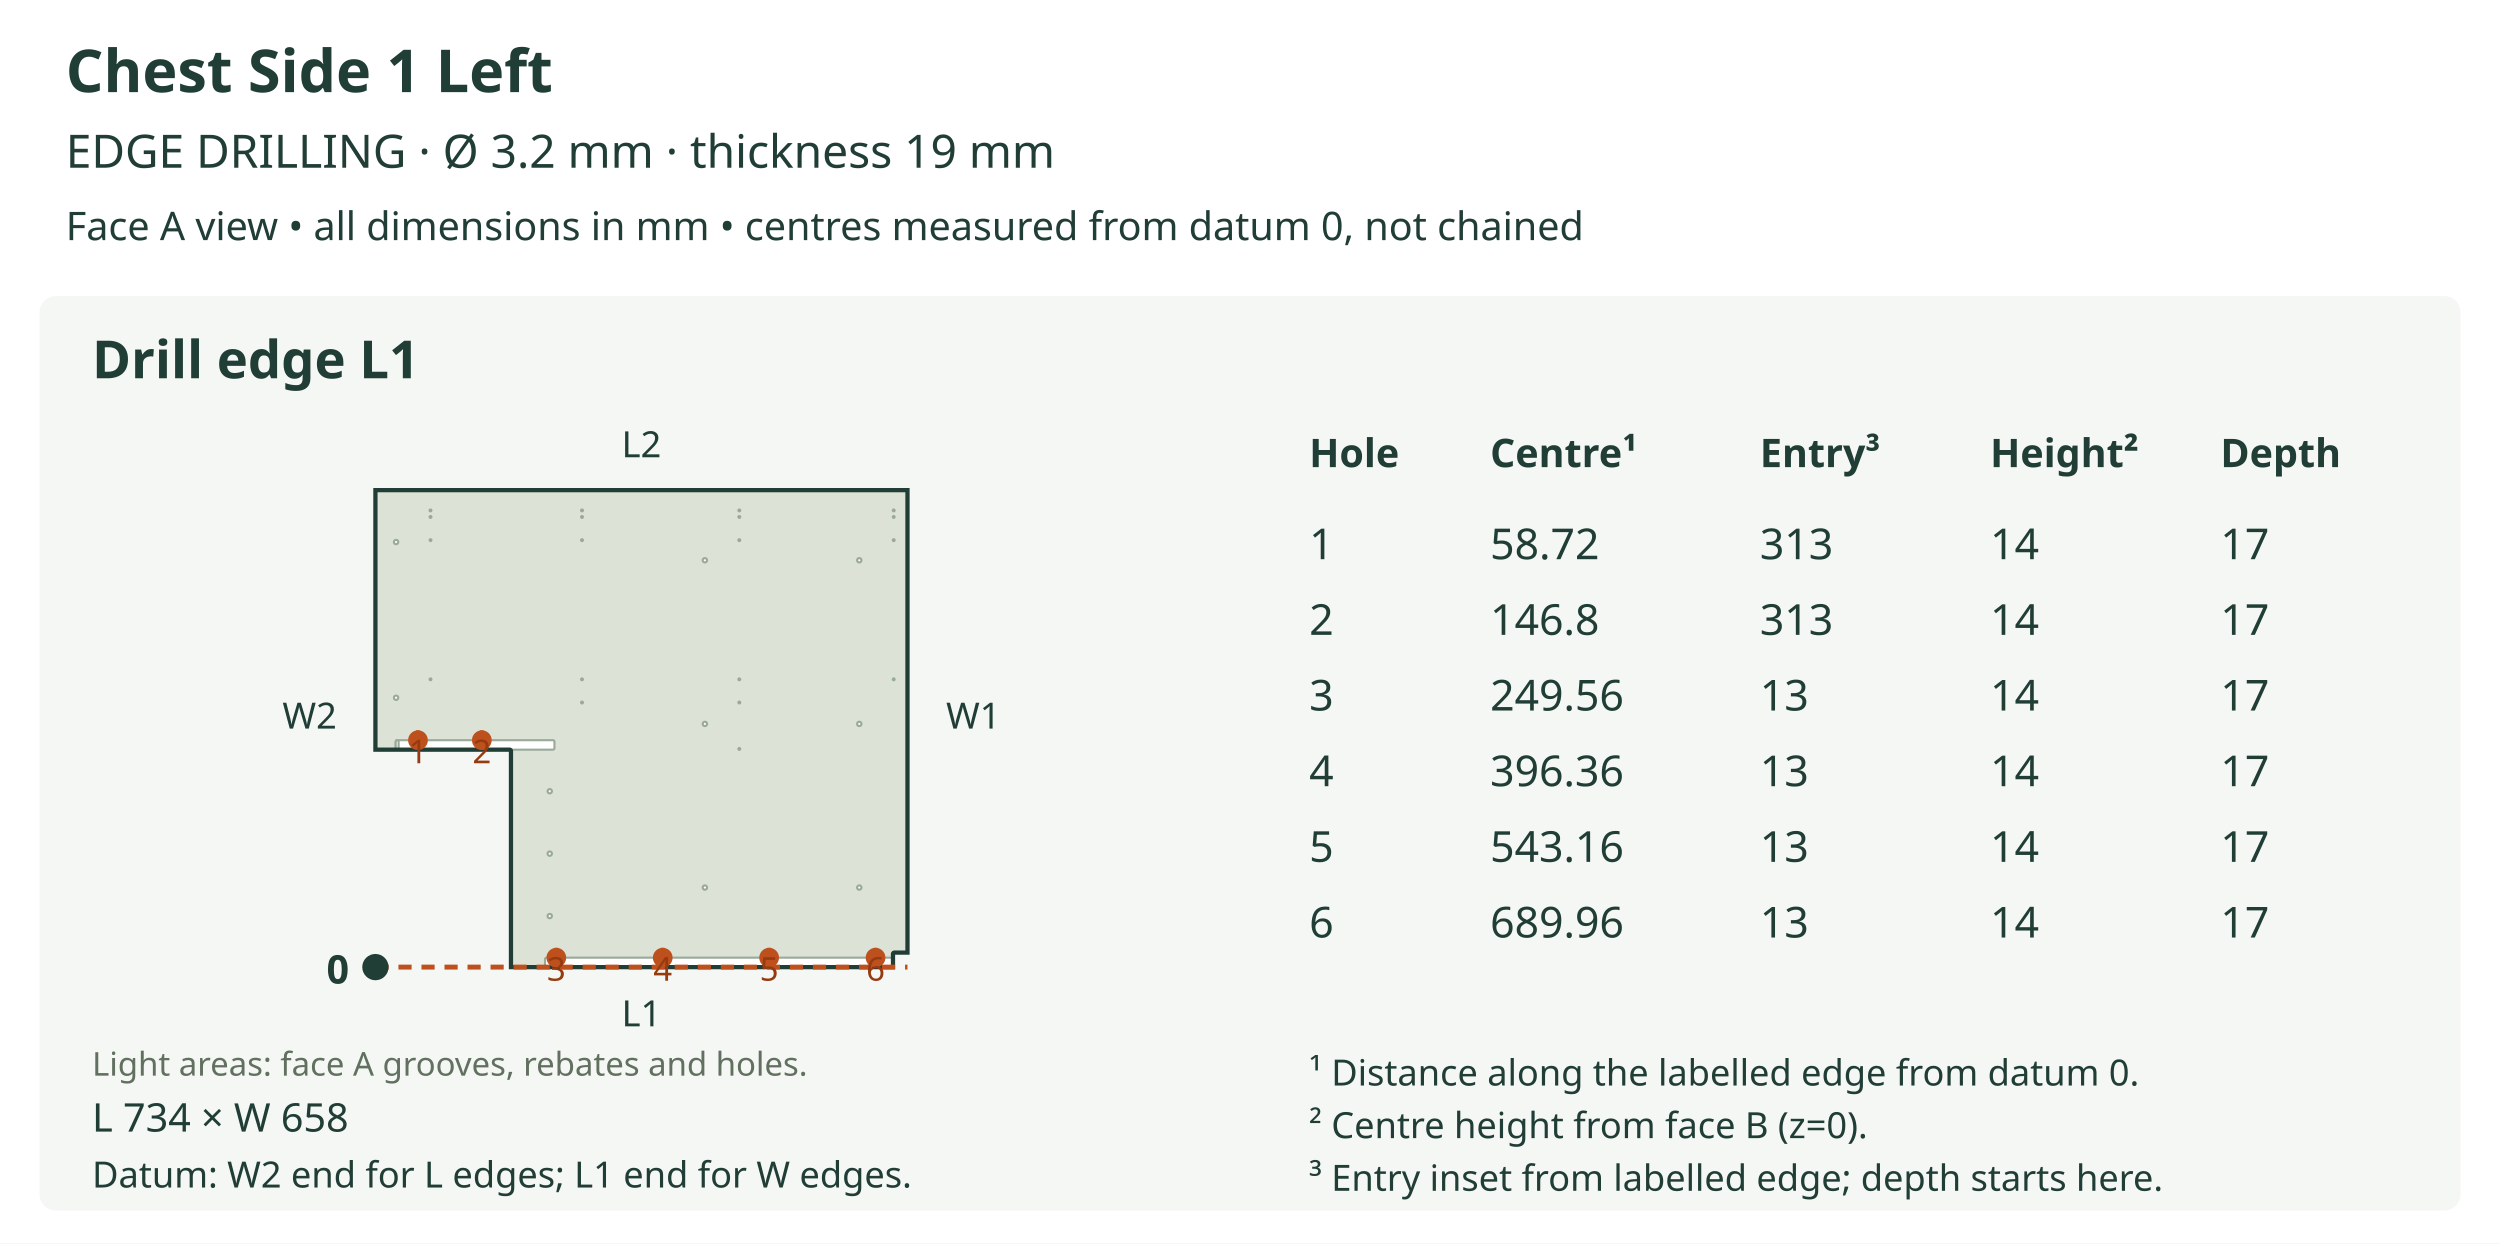
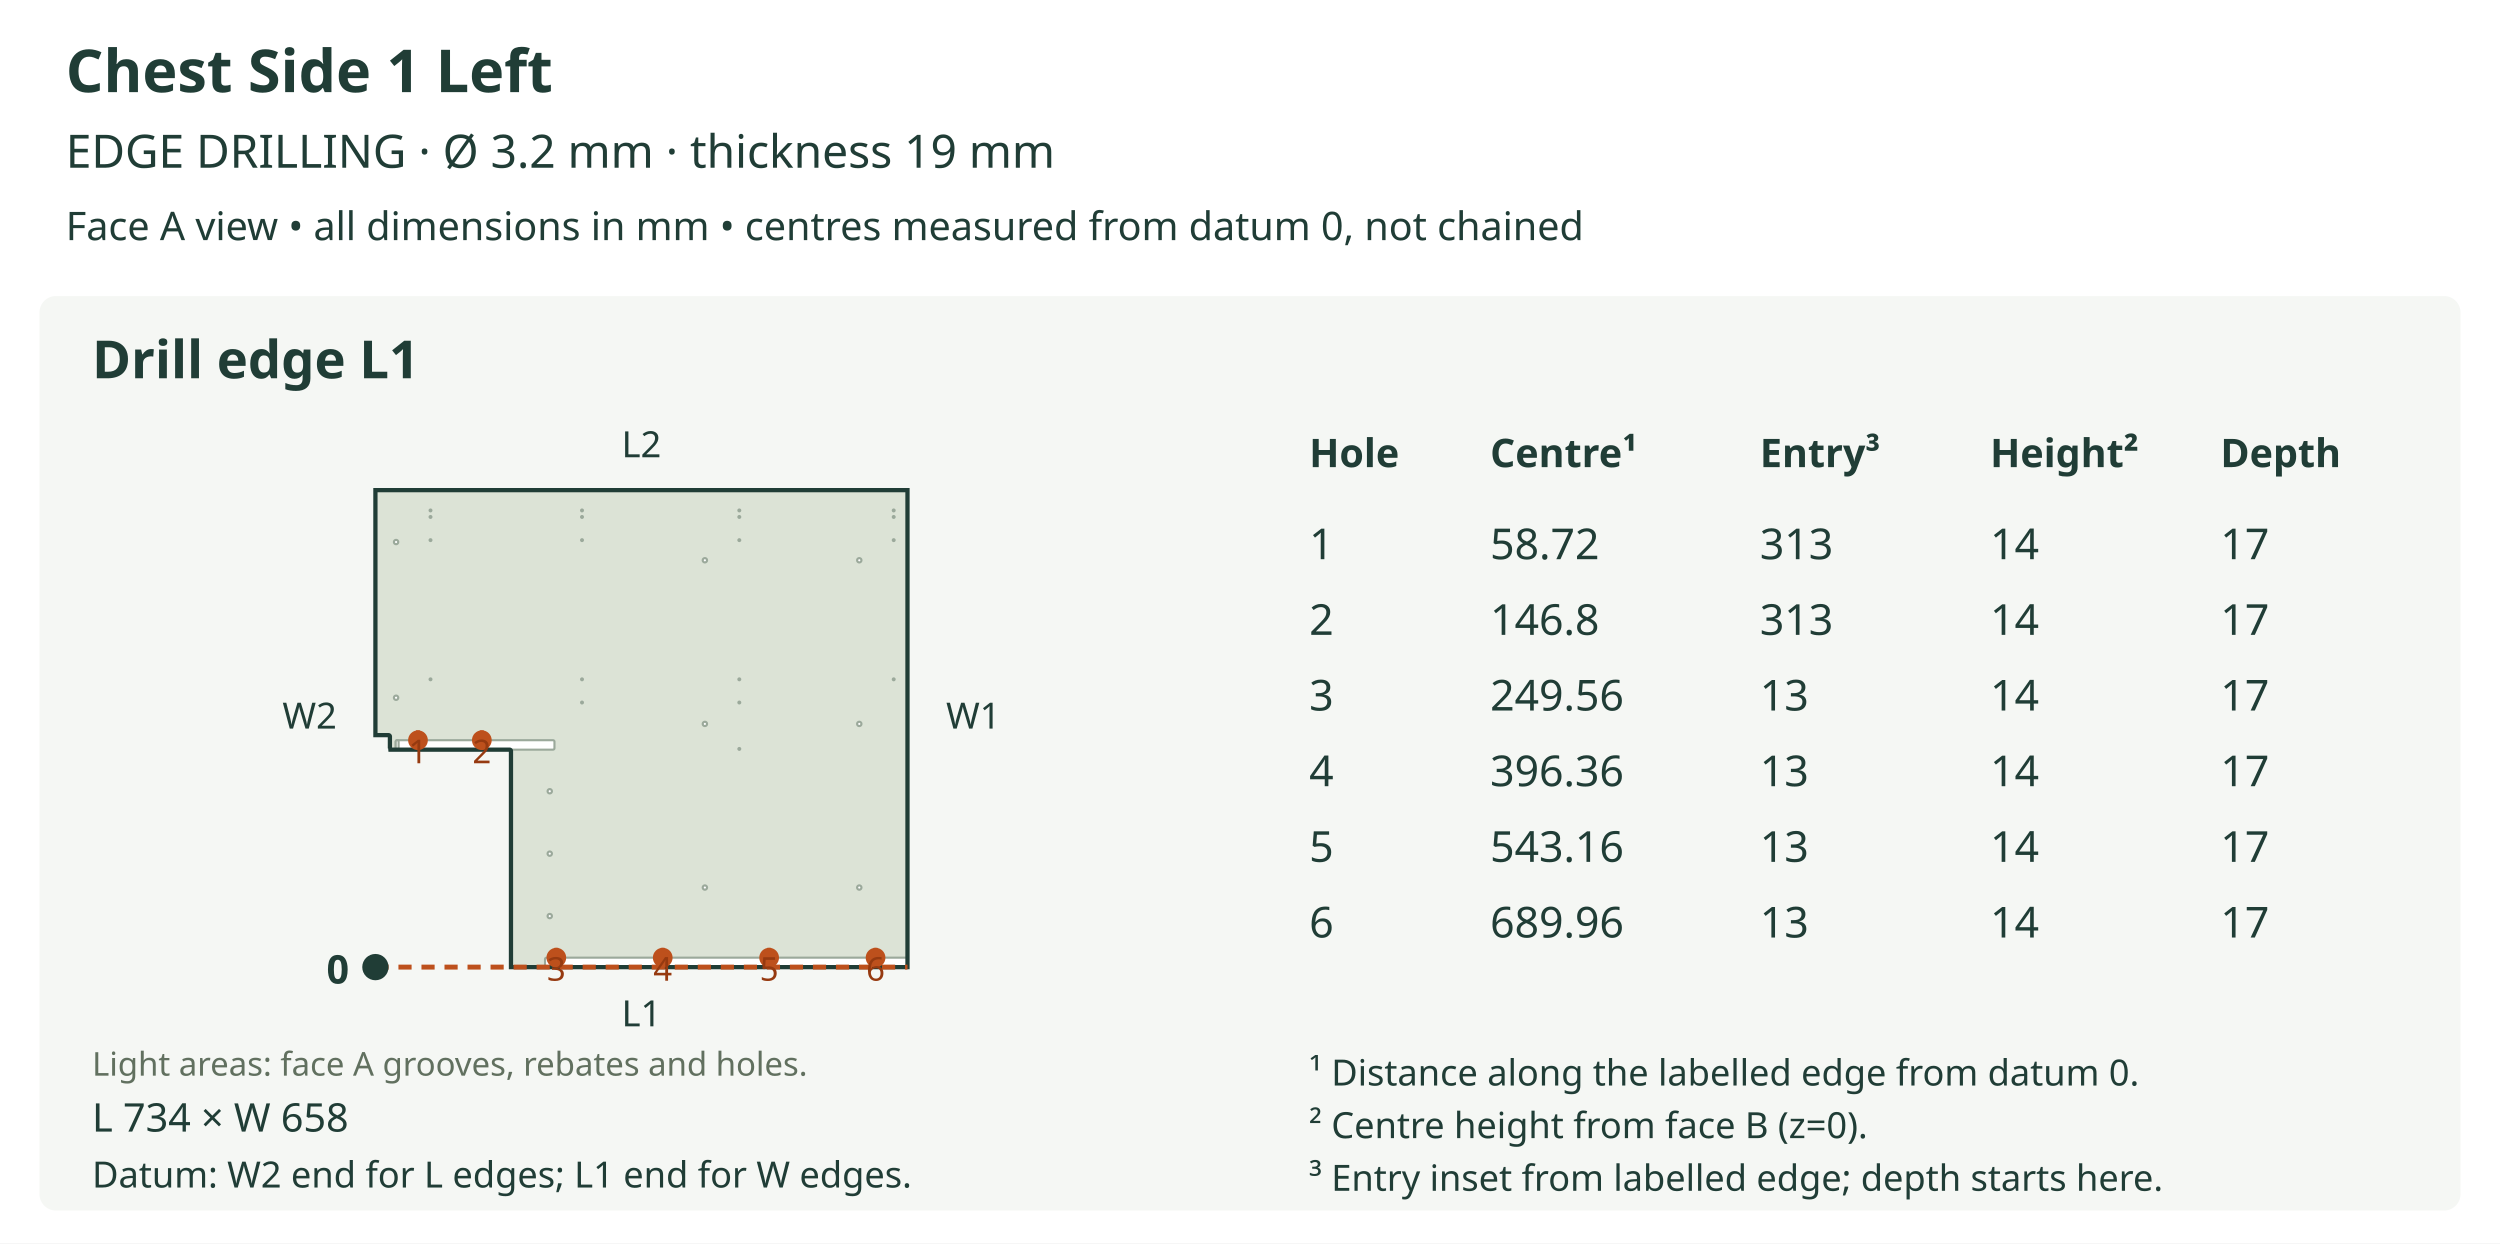
<svg xmlns="http://www.w3.org/2000/svg" viewBox="0 0 760 378" role="img">
  <rect width="760" height="378" fill="white" />
  <text x="20" y="28" font-size="18" fill="#203d36" text-anchor="start" font-family="sans-serif" font-weight="bold">Chest Side 1 Left</text>
  <text x="20" y="51" font-size="14" fill="#203d36" text-anchor="start" font-family="sans-serif" font-weight="normal">EDGE DRILLING  ·  Ø 3.2 mm  ·  thickness 19 mm</text>
  <text x="20" y="73" font-size="12" fill="#203d36" text-anchor="start" font-family="sans-serif" font-weight="normal">Face A view • all dimensions in mm • centres measured from datum 0, not chained</text>
  <rect x="12" y="90" width="736" height="278" rx="5" fill="#f5f7f4" />
  <text x="28" y="115" font-size="16" fill="#203d36" text-anchor="start" font-family="sans-serif" font-weight="bold">Drill edge L1</text>
  <defs>
    <clipPath id="outline-L1" clipPathUnits="userSpaceOnUse">
-       <polygon points="155.334,228.331 155.334,294.000 271.467,294.000 271.467,290.033 271.475,289.947 271.500,289.865 271.541,289.789 271.596,289.722 271.663,289.667 271.739,289.626 271.821,289.601 271.907,289.593 275.874,289.593 275.874,149.000 114.126,149.000 114.126,227.891 154.894,227.891 155.065,227.925 155.205,228.020 155.300,228.160 155.334,228.331" />
+       <polygon points="155.334,228.331 155.334,294.000 275.874,294.000 275.874,149.000 114.126,149.000 114.126,223.483 118.093,223.483 118.264,223.518 118.404,223.612 118.499,223.752 118.533,223.924 118.533,227.450 118.499,227.621 118.404,227.761 118.264,227.856 118.093,227.891 154.894,227.891 155.065,227.925 155.205,228.020 155.300,228.160 155.334,228.331" />
    </clipPath>
  </defs>
-   <polygon points="155.334,228.331 155.334,294.000 271.467,294.000 271.467,290.033 271.475,289.947 271.500,289.865 271.541,289.789 271.596,289.722 271.663,289.667 271.739,289.626 271.821,289.601 271.907,289.593 275.874,289.593 275.874,149.000 114.126,149.000 114.126,227.891 154.894,227.891 155.065,227.925 155.205,228.020 155.300,228.160 155.334,228.331" fill="#dce3d6" stroke="none" />
+   <polygon points="155.334,228.331 155.334,294.000 275.874,294.000 275.874,149.000 114.126,149.000 114.126,223.483 118.093,223.483 118.264,223.518 118.404,223.612 118.499,223.752 118.533,223.924 118.533,227.450 118.499,227.621 118.404,227.761 118.264,227.856 118.093,227.891 154.894,227.891 155.065,227.925 155.205,228.020 155.300,228.160 155.334,228.331" fill="#dce3d6" stroke="none" />
  <g clip-path="url(#outline-L1)" data-face-features="A">
    <polygon points="166.132,294.443 275.876,294.443 276.048,294.408 276.188,294.314 276.282,294.174 276.317,294.002 276.317,291.576 276.282,291.404 276.188,291.264 276.048,291.170 275.876,291.135 166.132,291.135 165.961,291.170 165.821,291.264 165.726,291.404 165.691,291.576 165.691,294.002 165.726,294.174 165.821,294.314 165.961,294.408 166.132,294.443" fill="#ffffff" stroke="#9ba99b" stroke-width="0.65" data-layer="A_SIDE_GROOVE_10" />
    <polygon points="120.737,227.891 168.116,227.891 168.287,227.856 168.427,227.761 168.522,227.621 168.556,227.450 168.556,225.467 168.522,225.295 168.427,225.155 168.287,225.060 168.116,225.026 120.737,225.026 120.566,225.060 120.425,225.155 120.331,225.295 120.296,225.467 120.296,227.450 120.331,227.621 120.425,227.761 120.566,227.856 120.737,227.891" fill="#ffffff" stroke="#9ba99b" stroke-width="0.65" data-layer="A_SIDE_GROOVE_10" />
    <polygon points="120.737,228.331 120.737,228.331 120.909,228.297 121.049,228.202 121.143,228.062 121.178,227.891 121.178,225.467 121.143,225.295 121.049,225.155 120.909,225.060 120.737,225.026 120.737,225.026 120.566,225.060 120.425,225.155 120.331,225.295 120.296,225.467 120.296,227.891 120.331,228.062 120.425,228.202 120.566,228.297 120.737,228.331" fill="#ffffff" stroke="#9ba99b" stroke-width="0.65" data-layer="A_SIDE_GROOVE_10" />
    <polygon points="261.881,269.815 261.829,270.072 261.687,270.282 261.477,270.424 261.220,270.476 260.962,270.424 260.752,270.282 260.610,270.072 260.559,269.815 260.610,269.558 260.752,269.348 260.962,269.206 261.220,269.154 261.477,269.206 261.687,269.348 261.829,269.558 261.881,269.815" fill="#ffffff" stroke="#9ba99b" stroke-width="0.65" data-layer="A_SIDE_HOLES_12" />
    <polygon points="261.881,220.068 261.829,220.325 261.687,220.535 261.477,220.677 261.220,220.729 260.962,220.677 260.752,220.535 260.610,220.325 260.559,220.068 260.610,219.810 260.752,219.600 260.962,219.458 261.220,219.407 261.477,219.458 261.687,219.600 261.829,219.810 261.881,220.068" fill="#ffffff" stroke="#9ba99b" stroke-width="0.65" data-layer="A_SIDE_HOLES_12" />
    <polygon points="261.881,170.320 261.829,170.578 261.687,170.788 261.477,170.929 261.220,170.981 260.962,170.929 260.752,170.788 260.610,170.578 260.559,170.320 260.610,170.063 260.752,169.853 260.962,169.711 261.220,169.659 261.477,169.711 261.687,169.853 261.829,170.063 261.881,170.320" fill="#ffffff" stroke="#9ba99b" stroke-width="0.65" data-layer="A_SIDE_HOLES_12" />
    <polygon points="121.068,212.112 121.016,212.370 120.874,212.580 120.664,212.722 120.407,212.774 120.149,212.722 119.939,212.580 119.797,212.370 119.745,212.112 119.797,211.855 119.939,211.645 120.149,211.503 120.407,211.451 120.664,211.503 120.874,211.645 121.016,211.855 121.068,212.112" fill="#ffffff" stroke="#9ba99b" stroke-width="0.65" data-layer="A_SIDE_HOLES_12" />
    <polygon points="121.068,164.778 121.016,165.035 120.874,165.246 120.664,165.387 120.407,165.439 120.149,165.387 119.939,165.246 119.797,165.035 119.745,164.778 119.797,164.521 119.939,164.311 120.149,164.169 120.407,164.117 120.664,164.169 120.874,164.311 121.016,164.521 121.068,164.778" fill="#ffffff" stroke="#9ba99b" stroke-width="0.65" data-layer="A_SIDE_HOLES_12" />
    <polygon points="214.943,269.815 214.891,270.072 214.749,270.282 214.539,270.424 214.282,270.476 214.025,270.424 213.814,270.282 213.673,270.072 213.621,269.815 213.673,269.558 213.814,269.348 214.025,269.206 214.282,269.154 214.539,269.206 214.749,269.348 214.891,269.558 214.943,269.815" fill="#ffffff" stroke="#9ba99b" stroke-width="0.65" data-layer="A_SIDE_HOLES_12" />
    <polygon points="214.943,220.068 214.891,220.325 214.749,220.535 214.539,220.677 214.282,220.729 214.025,220.677 213.814,220.535 213.673,220.325 213.621,220.068 213.673,219.810 213.814,219.600 214.025,219.458 214.282,219.407 214.539,219.458 214.749,219.600 214.891,219.810 214.943,220.068" fill="#ffffff" stroke="#9ba99b" stroke-width="0.65" data-layer="A_SIDE_HOLES_12" />
    <polygon points="214.943,170.320 214.891,170.578 214.749,170.788 214.539,170.929 214.282,170.981 214.025,170.929 213.814,170.788 213.673,170.578 213.621,170.320 213.673,170.063 213.814,169.853 214.025,169.711 214.282,169.659 214.539,169.711 214.749,169.853 214.891,170.063 214.943,170.320" fill="#ffffff" stroke="#9ba99b" stroke-width="0.65" data-layer="A_SIDE_HOLES_12" />
    <polygon points="167.785,278.486 167.733,278.744 167.591,278.954 167.381,279.095 167.124,279.147 166.867,279.095 166.656,278.954 166.515,278.744 166.463,278.486 166.515,278.229 166.656,278.019 166.867,277.877 167.124,277.825 167.381,277.877 167.591,278.019 167.733,278.229 167.785,278.486" fill="#ffffff" stroke="#9ba99b" stroke-width="0.65" data-layer="A_SIDE_HOLES_12" />
    <polygon points="167.785,259.513 167.733,259.770 167.591,259.980 167.381,260.122 167.124,260.174 166.867,260.122 166.656,259.980 166.515,259.770 166.463,259.513 166.515,259.256 166.656,259.045 166.867,258.904 167.124,258.852 167.381,258.904 167.591,259.045 167.733,259.256 167.785,259.513" fill="#ffffff" stroke="#9ba99b" stroke-width="0.65" data-layer="A_SIDE_HOLES_12" />
    <polygon points="167.785,240.540 167.733,240.797 167.591,241.007 167.381,241.149 167.124,241.201 166.867,241.149 166.656,241.007 166.515,240.797 166.463,240.540 166.515,240.282 166.656,240.072 166.867,239.930 167.124,239.878 167.381,239.930 167.591,240.072 167.733,240.282 167.785,240.540" fill="#ffffff" stroke="#9ba99b" stroke-width="0.65" data-layer="A_SIDE_HOLES_12" />
    <polygon points="225.025,155.170 225.003,155.277 224.944,155.365 224.856,155.424 224.749,155.446 224.642,155.424 224.554,155.365 224.495,155.277 224.474,155.170 224.495,155.063 224.554,154.975 224.642,154.916 224.749,154.895 224.856,154.916 224.944,154.975 225.003,155.063 225.025,155.170" fill="#ffffff" stroke="#9ba99b" stroke-width="0.65" data-layer="A_SIDE_HOLES_13" />
    <polygon points="225.025,157.153 225.003,157.261 224.944,157.348 224.856,157.407 224.749,157.429 224.642,157.407 224.554,157.348 224.495,157.261 224.474,157.153 224.495,157.046 224.554,156.959 224.642,156.900 224.749,156.878 224.856,156.900 224.944,156.959 225.003,157.046 225.025,157.153" fill="#ffffff" stroke="#9ba99b" stroke-width="0.65" data-layer="A_SIDE_HOLES_13" />
    <polygon points="225.025,164.205 225.003,164.312 224.944,164.400 224.856,164.459 224.749,164.481 224.642,164.459 224.554,164.400 224.495,164.312 224.474,164.205 224.495,164.098 224.554,164.010 224.642,163.951 224.749,163.930 224.856,163.951 224.944,164.010 225.003,164.098 225.025,164.205" fill="#ffffff" stroke="#9ba99b" stroke-width="0.65" data-layer="A_SIDE_HOLES_13" />
    <polygon points="225.025,206.515 225.003,206.622 224.944,206.710 224.856,206.769 224.749,206.791 224.642,206.769 224.554,206.710 224.495,206.622 224.474,206.515 224.495,206.408 224.554,206.320 224.642,206.261 224.749,206.240 224.856,206.261 224.944,206.320 225.003,206.408 225.025,206.515" fill="#ffffff" stroke="#9ba99b" stroke-width="0.65" data-layer="A_SIDE_HOLES_13" />
    <polygon points="225.025,213.567 225.003,213.674 224.944,213.762 224.856,213.821 224.749,213.842 224.642,213.821 224.554,213.762 224.495,213.674 224.474,213.567 224.495,213.460 224.554,213.372 224.642,213.313 224.749,213.291 224.856,213.313 224.944,213.372 225.003,213.460 225.025,213.567" fill="#ffffff" stroke="#9ba99b" stroke-width="0.65" data-layer="A_SIDE_HOLES_13" />
    <polygon points="225.025,227.670 225.003,227.777 224.944,227.865 224.856,227.924 224.749,227.946 224.642,227.924 224.554,227.865 224.495,227.777 224.474,227.670 224.495,227.563 224.554,227.475 224.642,227.416 224.749,227.395 224.856,227.416 224.944,227.475 225.003,227.563 225.025,227.670" fill="#ffffff" stroke="#9ba99b" stroke-width="0.65" data-layer="A_SIDE_HOLES_13" />
    <polygon points="131.149,155.170 131.128,155.277 131.069,155.365 130.981,155.424 130.874,155.446 130.767,155.424 130.679,155.365 130.620,155.277 130.598,155.170 130.620,155.063 130.679,154.975 130.767,154.916 130.874,154.895 130.981,154.916 131.069,154.975 131.128,155.063 131.149,155.170" fill="#ffffff" stroke="#9ba99b" stroke-width="0.65" data-layer="A_SIDE_HOLES_13" />
    <polygon points="131.149,157.153 131.128,157.261 131.069,157.348 130.981,157.407 130.874,157.429 130.767,157.407 130.679,157.348 130.620,157.261 130.598,157.153 130.620,157.046 130.679,156.959 130.767,156.900 130.874,156.878 130.981,156.900 131.069,156.959 131.128,157.046 131.149,157.153" fill="#ffffff" stroke="#9ba99b" stroke-width="0.65" data-layer="A_SIDE_HOLES_13" />
    <polygon points="131.149,164.205 131.128,164.312 131.069,164.400 130.981,164.459 130.874,164.481 130.767,164.459 130.679,164.400 130.620,164.312 130.598,164.205 130.620,164.098 130.679,164.010 130.767,163.951 130.874,163.930 130.981,163.951 131.069,164.010 131.128,164.098 131.149,164.205" fill="#ffffff" stroke="#9ba99b" stroke-width="0.65" data-layer="A_SIDE_HOLES_13" />
    <polygon points="131.149,206.515 131.128,206.622 131.069,206.710 130.981,206.769 130.874,206.791 130.767,206.769 130.679,206.710 130.620,206.622 130.598,206.515 130.620,206.408 130.679,206.320 130.767,206.261 130.874,206.240 130.981,206.261 131.069,206.320 131.128,206.408 131.149,206.515" fill="#ffffff" stroke="#9ba99b" stroke-width="0.65" data-layer="A_SIDE_HOLES_13" />
    <polygon points="177.206,155.170 177.184,155.277 177.125,155.365 177.037,155.424 176.930,155.446 176.823,155.424 176.735,155.365 176.676,155.277 176.655,155.170 176.676,155.063 176.735,154.975 176.823,154.916 176.930,154.895 177.037,154.916 177.125,154.975 177.184,155.063 177.206,155.170" fill="#ffffff" stroke="#9ba99b" stroke-width="0.65" data-layer="A_SIDE_HOLES_13" />
    <polygon points="177.206,157.153 177.184,157.261 177.125,157.348 177.037,157.407 176.930,157.429 176.823,157.407 176.735,157.348 176.676,157.261 176.655,157.153 176.676,157.046 176.735,156.959 176.823,156.900 176.930,156.878 177.037,156.900 177.125,156.959 177.184,157.046 177.206,157.153" fill="#ffffff" stroke="#9ba99b" stroke-width="0.65" data-layer="A_SIDE_HOLES_13" />
    <polygon points="177.206,164.205 177.184,164.312 177.125,164.400 177.037,164.459 176.930,164.481 176.823,164.459 176.735,164.400 176.676,164.312 176.655,164.205 176.676,164.098 176.735,164.010 176.823,163.951 176.930,163.930 177.037,163.951 177.125,164.010 177.184,164.098 177.206,164.205" fill="#ffffff" stroke="#9ba99b" stroke-width="0.65" data-layer="A_SIDE_HOLES_13" />
    <polygon points="177.206,206.515 177.184,206.622 177.125,206.710 177.037,206.769 176.930,206.791 176.823,206.769 176.735,206.710 176.676,206.622 176.655,206.515 176.676,206.408 176.735,206.320 176.823,206.261 176.930,206.240 177.037,206.261 177.125,206.320 177.184,206.408 177.206,206.515" fill="#ffffff" stroke="#9ba99b" stroke-width="0.65" data-layer="A_SIDE_HOLES_13" />
    <polygon points="177.206,213.567 177.184,213.674 177.125,213.762 177.037,213.821 176.930,213.842 176.823,213.821 176.735,213.762 176.676,213.674 176.655,213.567 176.676,213.460 176.735,213.372 176.823,213.313 176.930,213.291 177.037,213.313 177.125,213.372 177.184,213.460 177.206,213.567" fill="#ffffff" stroke="#9ba99b" stroke-width="0.65" data-layer="A_SIDE_HOLES_13" />
    <polygon points="271.962,155.170 271.941,155.277 271.882,155.365 271.794,155.424 271.687,155.446 271.580,155.424 271.492,155.365 271.433,155.277 271.411,155.170 271.433,155.063 271.492,154.975 271.580,154.916 271.687,154.895 271.794,154.916 271.882,154.975 271.941,155.063 271.962,155.170" fill="#ffffff" stroke="#9ba99b" stroke-width="0.65" data-layer="A_SIDE_HOLES_13" />
    <polygon points="271.962,157.153 271.941,157.261 271.882,157.348 271.794,157.407 271.687,157.429 271.580,157.407 271.492,157.348 271.433,157.261 271.411,157.153 271.433,157.046 271.492,156.959 271.580,156.900 271.687,156.878 271.794,156.900 271.882,156.959 271.941,157.046 271.962,157.153" fill="#ffffff" stroke="#9ba99b" stroke-width="0.65" data-layer="A_SIDE_HOLES_13" />
    <polygon points="271.962,164.205 271.941,164.312 271.882,164.400 271.794,164.459 271.687,164.481 271.580,164.459 271.492,164.400 271.433,164.312 271.411,164.205 271.433,164.098 271.492,164.010 271.580,163.951 271.687,163.930 271.794,163.951 271.882,164.010 271.941,164.098 271.962,164.205" fill="#ffffff" stroke="#9ba99b" stroke-width="0.65" data-layer="A_SIDE_HOLES_13" />
    <polygon points="271.962,206.515 271.941,206.622 271.882,206.710 271.794,206.769 271.687,206.791 271.580,206.769 271.492,206.710 271.433,206.622 271.411,206.515 271.433,206.408 271.492,206.320 271.580,206.261 271.687,206.240 271.794,206.261 271.882,206.320 271.941,206.408 271.962,206.515" fill="#ffffff" stroke="#9ba99b" stroke-width="0.65" data-layer="A_SIDE_HOLES_13" />
  </g>
-   <polygon points="155.334,228.331 155.334,294.000 271.467,294.000 271.467,290.033 271.475,289.947 271.500,289.865 271.541,289.789 271.596,289.722 271.663,289.667 271.739,289.626 271.821,289.601 271.907,289.593 275.874,289.593 275.874,149.000 114.126,149.000 114.126,227.891 154.894,227.891 155.065,227.925 155.205,228.020 155.300,228.160 155.334,228.331" fill="none" stroke="#203d36" stroke-width="1.3" />
+   <polygon points="155.334,228.331 155.334,294.000 275.874,294.000 275.874,149.000 114.126,149.000 114.126,223.483 118.093,223.483 118.264,223.518 118.404,223.612 118.499,223.752 118.533,223.924 118.533,227.450 118.499,227.621 118.404,227.761 118.264,227.856 118.093,227.891 154.894,227.891 155.065,227.925 155.205,228.020 155.300,228.160 155.334,228.331" fill="none" stroke="#203d36" stroke-width="1.3" />
  <text x="28" y="327" font-size="10" fill="#61705f" text-anchor="start" font-family="sans-serif" font-weight="normal">Light areas: face A grooves, rebates and holes.</text>
  <line x1="114.126" y1="294.0" x2="275.874" y2="294.0" stroke="#bd501c" stroke-width="1.5" stroke-dasharray="4 3" />
  <text x="195.0" y="312.0" font-size="11" fill="#203d36" text-anchor="middle" font-family="sans-serif" font-weight="normal">L1</text>
  <text x="195.0" y="139.0" font-size="11" fill="#203d36" text-anchor="middle" font-family="sans-serif" font-weight="normal">L2</text>
  <text x="94.126" y="221.5" font-size="11" fill="#203d36" text-anchor="middle" font-family="sans-serif" font-weight="normal">W2</text>
  <text x="295.874" y="221.5" font-size="11" fill="#203d36" text-anchor="middle" font-family="sans-serif" font-weight="normal">W1</text>
  <circle cx="114.126" cy="294.0" r="4" fill="#203d36" />
  <text x="106.126" y="299.0" font-size="12" fill="#203d36" text-anchor="end" font-family="sans-serif" font-weight="bold">0</text>
  <line x1="127.066" y1="225.026" x2="127.066" y2="221.28" stroke="#bd501c" stroke-width="1.2" stroke-dasharray="3 2" />
  <circle cx="127.066" cy="225.026" r="3" fill="#bd501c" />
  <text x="127.066" y="232.026" font-size="10" fill="#963a10" text-anchor="middle" font-family="sans-serif" font-weight="normal">1</text>
  <line x1="146.476" y1="225.026" x2="146.476" y2="221.28" stroke="#bd501c" stroke-width="1.2" stroke-dasharray="3 2" />
  <circle cx="146.476" cy="225.026" r="3" fill="#bd501c" />
  <text x="146.476" y="232.026" font-size="10" fill="#963a10" text-anchor="middle" font-family="sans-serif" font-weight="normal">2</text>
  <line x1="169.12" y1="291.135" x2="169.12" y2="287.389" stroke="#bd501c" stroke-width="1.2" stroke-dasharray="3 2" />
  <circle cx="169.12" cy="291.135" r="3" fill="#bd501c" />
  <text x="169.12" y="298.135" font-size="10" fill="#963a10" text-anchor="middle" font-family="sans-serif" font-weight="normal">3</text>
  <line x1="201.47" y1="291.135" x2="201.47" y2="287.389" stroke="#bd501c" stroke-width="1.2" stroke-dasharray="3 2" />
  <circle cx="201.47" cy="291.135" r="3" fill="#bd501c" />
  <text x="201.47" y="298.135" font-size="10" fill="#963a10" text-anchor="middle" font-family="sans-serif" font-weight="normal">4</text>
  <line x1="233.819" y1="291.135" x2="233.819" y2="287.389" stroke="#bd501c" stroke-width="1.2" stroke-dasharray="3 2" />
  <circle cx="233.819" cy="291.135" r="3" fill="#bd501c" />
  <text x="233.819" y="298.135" font-size="10" fill="#963a10" text-anchor="middle" font-family="sans-serif" font-weight="normal">5</text>
  <line x1="266.169" y1="291.135" x2="266.169" y2="287.389" stroke="#bd501c" stroke-width="1.2" stroke-dasharray="3 2" />
  <circle cx="266.169" cy="291.135" r="3" fill="#bd501c" />
  <text x="266.169" y="298.135" font-size="10" fill="#963a10" text-anchor="middle" font-family="sans-serif" font-weight="normal">6</text>
  <text x="28" y="344" font-size="12" fill="#203d36" text-anchor="start" font-family="sans-serif" font-weight="normal">L 734 × W 658</text>
  <text x="28" y="361" font-size="11" fill="#203d36" text-anchor="start" font-family="sans-serif" font-weight="normal">Datum: W2 end for L edges; L1 end for W edges.</text>
  <text x="398" y="142" font-size="12" fill="#203d36" text-anchor="start" font-family="sans-serif" font-weight="bold">Hole</text>
  <text x="453" y="142" font-size="12" fill="#203d36" text-anchor="start" font-family="sans-serif" font-weight="bold">Centre¹</text>
  <text x="535" y="142" font-size="12" fill="#203d36" text-anchor="start" font-family="sans-serif" font-weight="bold">Entry³</text>
  <text x="605" y="142" font-size="12" fill="#203d36" text-anchor="start" font-family="sans-serif" font-weight="bold">Height²</text>
  <text x="675" y="142" font-size="12" fill="#203d36" text-anchor="start" font-family="sans-serif" font-weight="bold">Depth</text>
  <text x="398" y="170" font-size="13" fill="#203d36" text-anchor="start" font-family="sans-serif" font-weight="normal">1</text>
  <text x="453" y="170" font-size="13" fill="#203d36" text-anchor="start" font-family="sans-serif" font-weight="normal">58.72</text>
  <text x="535" y="170" font-size="13" fill="#203d36" text-anchor="start" font-family="sans-serif" font-weight="normal">313</text>
  <text x="605" y="170" font-size="13" fill="#203d36" text-anchor="start" font-family="sans-serif" font-weight="normal">14</text>
  <text x="675" y="170" font-size="13" fill="#203d36" text-anchor="start" font-family="sans-serif" font-weight="normal">17</text>
  <text x="398" y="193" font-size="13" fill="#203d36" text-anchor="start" font-family="sans-serif" font-weight="normal">2</text>
  <text x="453" y="193" font-size="13" fill="#203d36" text-anchor="start" font-family="sans-serif" font-weight="normal">146.8</text>
  <text x="535" y="193" font-size="13" fill="#203d36" text-anchor="start" font-family="sans-serif" font-weight="normal">313</text>
  <text x="605" y="193" font-size="13" fill="#203d36" text-anchor="start" font-family="sans-serif" font-weight="normal">14</text>
  <text x="675" y="193" font-size="13" fill="#203d36" text-anchor="start" font-family="sans-serif" font-weight="normal">17</text>
  <text x="398" y="216" font-size="13" fill="#203d36" text-anchor="start" font-family="sans-serif" font-weight="normal">3</text>
  <text x="453" y="216" font-size="13" fill="#203d36" text-anchor="start" font-family="sans-serif" font-weight="normal">249.56</text>
  <text x="535" y="216" font-size="13" fill="#203d36" text-anchor="start" font-family="sans-serif" font-weight="normal">13</text>
  <text x="605" y="216" font-size="13" fill="#203d36" text-anchor="start" font-family="sans-serif" font-weight="normal">14</text>
  <text x="675" y="216" font-size="13" fill="#203d36" text-anchor="start" font-family="sans-serif" font-weight="normal">17</text>
  <text x="398" y="239" font-size="13" fill="#203d36" text-anchor="start" font-family="sans-serif" font-weight="normal">4</text>
  <text x="453" y="239" font-size="13" fill="#203d36" text-anchor="start" font-family="sans-serif" font-weight="normal">396.36</text>
  <text x="535" y="239" font-size="13" fill="#203d36" text-anchor="start" font-family="sans-serif" font-weight="normal">13</text>
  <text x="605" y="239" font-size="13" fill="#203d36" text-anchor="start" font-family="sans-serif" font-weight="normal">14</text>
  <text x="675" y="239" font-size="13" fill="#203d36" text-anchor="start" font-family="sans-serif" font-weight="normal">17</text>
  <text x="398" y="262" font-size="13" fill="#203d36" text-anchor="start" font-family="sans-serif" font-weight="normal">5</text>
  <text x="453" y="262" font-size="13" fill="#203d36" text-anchor="start" font-family="sans-serif" font-weight="normal">543.16</text>
  <text x="535" y="262" font-size="13" fill="#203d36" text-anchor="start" font-family="sans-serif" font-weight="normal">13</text>
  <text x="605" y="262" font-size="13" fill="#203d36" text-anchor="start" font-family="sans-serif" font-weight="normal">14</text>
  <text x="675" y="262" font-size="13" fill="#203d36" text-anchor="start" font-family="sans-serif" font-weight="normal">17</text>
  <text x="398" y="285" font-size="13" fill="#203d36" text-anchor="start" font-family="sans-serif" font-weight="normal">6</text>
  <text x="453" y="285" font-size="13" fill="#203d36" text-anchor="start" font-family="sans-serif" font-weight="normal">689.96</text>
  <text x="535" y="285" font-size="13" fill="#203d36" text-anchor="start" font-family="sans-serif" font-weight="normal">13</text>
  <text x="605" y="285" font-size="13" fill="#203d36" text-anchor="start" font-family="sans-serif" font-weight="normal">14</text>
  <text x="675" y="285" font-size="13" fill="#203d36" text-anchor="start" font-family="sans-serif" font-weight="normal">17</text>
  <text x="398" y="330" font-size="11" fill="#203d36" text-anchor="start" font-family="sans-serif" font-weight="normal">¹ Distance along the labelled edge from datum 0.</text>
  <text x="398" y="346" font-size="11" fill="#203d36" text-anchor="start" font-family="sans-serif" font-weight="normal">² Centre height from face B (z=0).</text>
  <text x="398" y="362" font-size="11" fill="#203d36" text-anchor="start" font-family="sans-serif" font-weight="normal">³ Entry inset from labelled edge; depth starts here.</text>
</svg>
